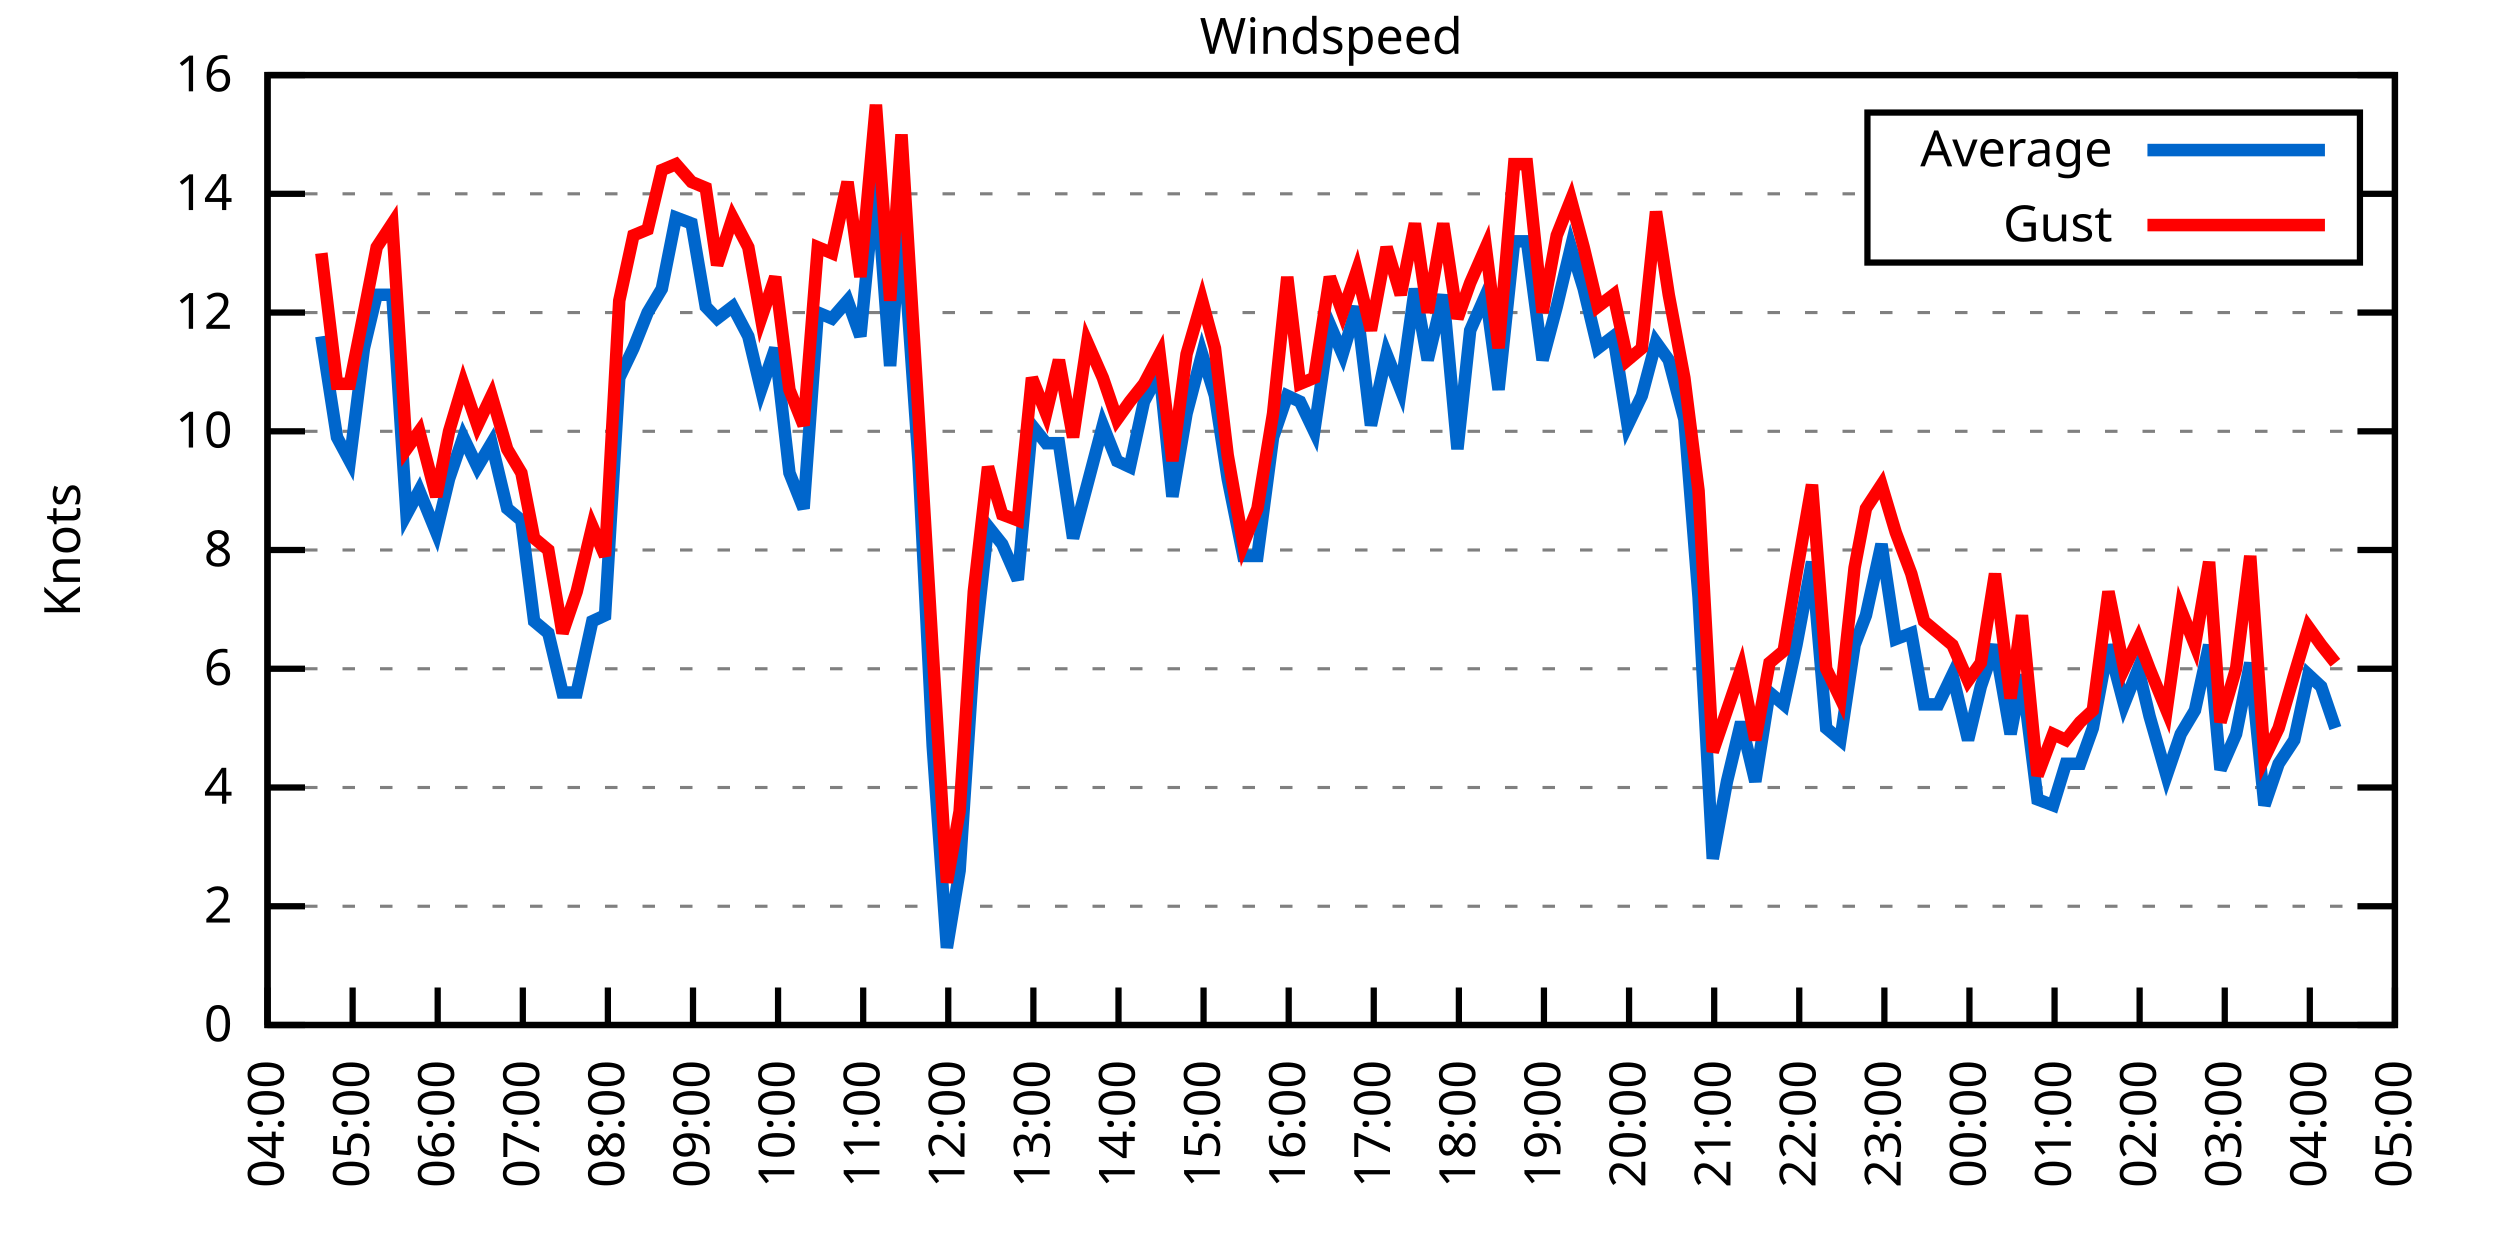
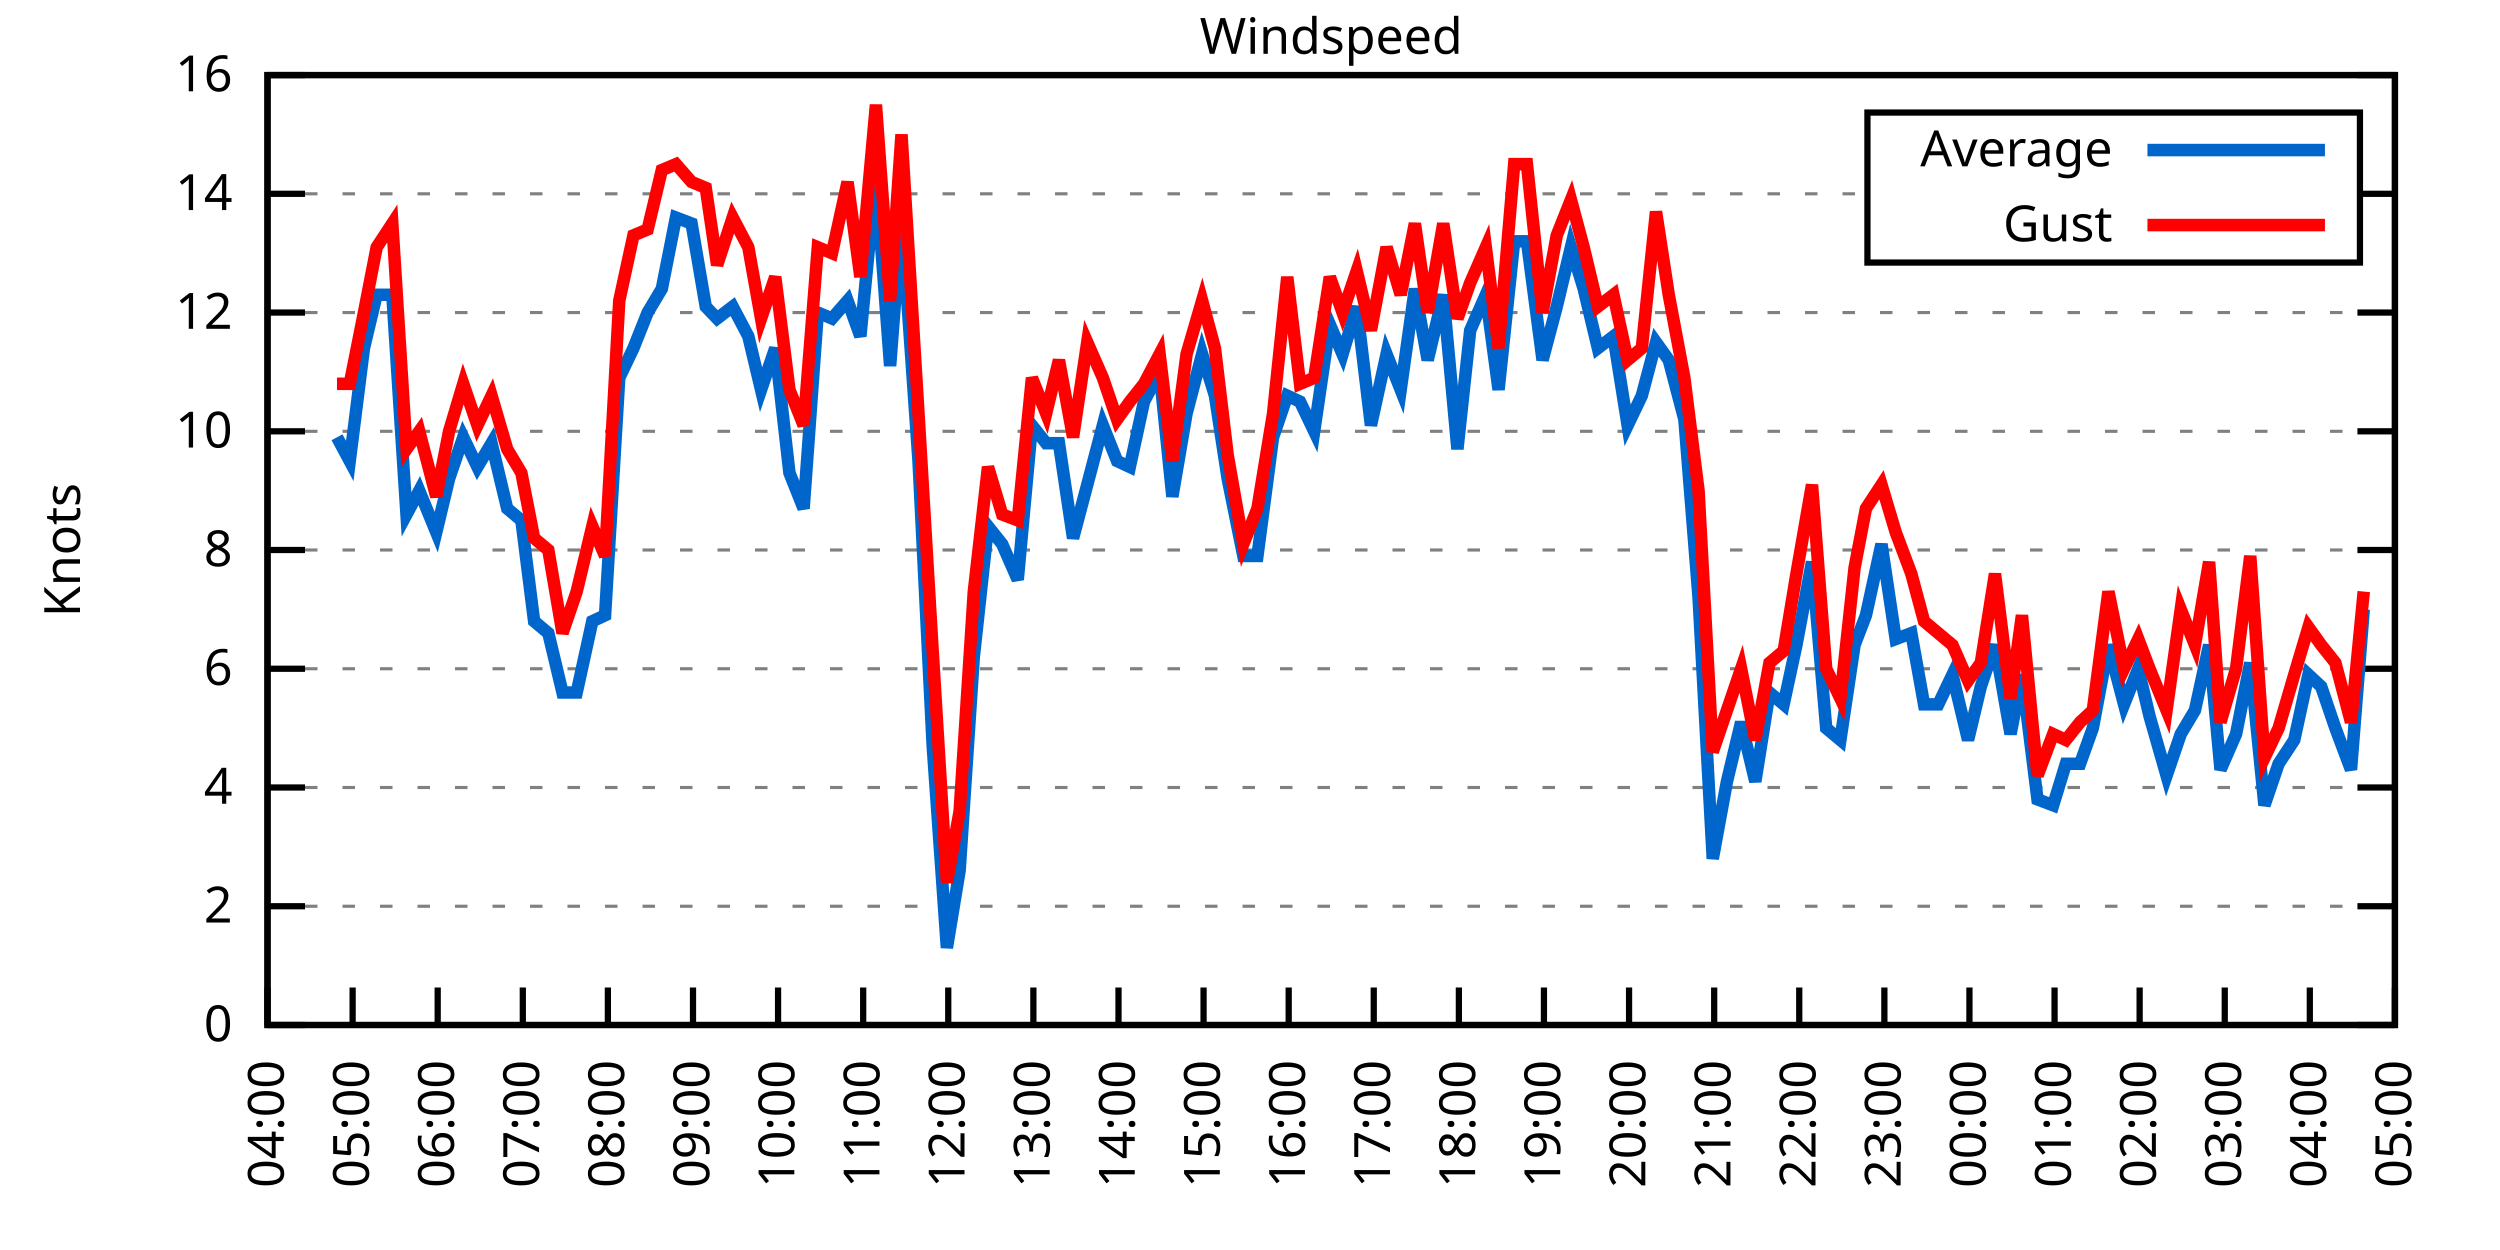
<svg xmlns="http://www.w3.org/2000/svg" xmlns:xlink="http://www.w3.org/1999/xlink" width="400" height="200" viewBox="0 0 400 200">
  <g id="gnuplot_canvas">
    <rect x="0" y="0" width="400" height="200" fill="none" />
    <defs>
      <circle id="gpDot" r="0.5" stroke-width="0.5" stroke="currentColor" />
      <path id="gpPt0" stroke-width="0.333" stroke="currentColor" d="M-1,0 h2 M0,-1 v2" />
      <path id="gpPt1" stroke-width="0.333" stroke="currentColor" d="M-1,-1 L1,1 M1,-1 L-1,1" />
      <path id="gpPt2" stroke-width="0.333" stroke="currentColor" d="M-1,0 L1,0 M0,-1 L0,1 M-1,-1 L1,1 M-1,1 L1,-1" />
      <rect id="gpPt3" stroke-width="0.333" stroke="currentColor" x="-1" y="-1" width="2" height="2" />
      <rect id="gpPt4" stroke-width="0.333" stroke="currentColor" fill="currentColor" x="-1" y="-1" width="2" height="2" />
      <circle id="gpPt5" stroke-width="0.333" stroke="currentColor" cx="0" cy="0" r="1" />
      <use xlink:href="#gpPt5" id="gpPt6" fill="currentColor" stroke="none" />
      <path id="gpPt7" stroke-width="0.333" stroke="currentColor" d="M0,-1.33 L-1.33,0.67 L1.33,0.67 z" />
      <use xlink:href="#gpPt7" id="gpPt8" fill="currentColor" stroke="none" />
      <use xlink:href="#gpPt7" id="gpPt9" stroke="currentColor" transform="rotate(180)" />
      <use xlink:href="#gpPt9" id="gpPt10" fill="currentColor" stroke="none" />
      <use xlink:href="#gpPt3" id="gpPt11" stroke="currentColor" transform="rotate(45)" />
      <use xlink:href="#gpPt11" id="gpPt12" fill="currentColor" stroke="none" />
      <path id="gpPt13" stroke-width="0.333" stroke="currentColor" d="M0,1.330 L1.265,0.411 L0.782,-1.067 L-0.782,-1.076 L-1.265,0.411 z" />
      <use xlink:href="#gpPt13" id="gpPt14" fill="currentColor" stroke="none" />
      <filter id="textbox" filterUnits="objectBoundingBox" x="0" y="0" height="1" width="1">
        <feFlood flood-color="white" flood-opacity="1" result="bgnd" />
        <feComposite in="SourceGraphic" in2="bgnd" operator="atop" />
      </filter>
      <filter id="greybox" filterUnits="objectBoundingBox" x="0" y="0" height="1" width="1">
        <feFlood flood-color="lightgrey" flood-opacity="1" result="grey" />
        <feComposite in="SourceGraphic" in2="grey" operator="atop" />
      </filter>
    </defs>
    <g fill="none" color="white" stroke="currentColor" stroke-width="1.00" stroke-linecap="butt" stroke-linejoin="miter">
</g>
    <g fill="none" color="black" stroke="currentColor" stroke-width="1.00" stroke-linecap="butt" stroke-linejoin="miter">
      <g stroke="none" shape-rendering="crispEdges">
        <polygon fill="rgb(255, 255, 255)" points="42.80,164.00 383.18,164.00 383.18,12.02 42.80,12.02 " />
      </g>
    </g>
    <g fill="none" color="black" stroke="currentColor" stroke-width="1.00" stroke-linecap="butt" stroke-linejoin="miter">
</g>
    <g fill="none" color="black" stroke="black" stroke-width="0.50" stroke-linecap="butt" stroke-linejoin="miter">
</g>
    <g fill="none" color="gray" stroke="currentColor" stroke-width="0.50" stroke-linecap="butt" stroke-linejoin="miter">
      <path stroke="gray" stroke-dasharray="2,4" class="gridline" d="M42.80,164.00 L383.19,164.00  " />
    </g>
    <g fill="none" color="gray" stroke="gray" stroke-width="1.00" stroke-linecap="butt" stroke-linejoin="miter">
</g>
    <g fill="none" color="black" stroke="currentColor" stroke-width="1.00" stroke-linecap="butt" stroke-linejoin="miter">
      <path stroke="black" d="M42.80,164.00 L48.80,164.00 M383.19,164.00 L377.19,164.00  " />
      <g transform="translate(37.20,166.60)" stroke="none" fill="black" font-family="Sans" font-size="8.00" text-anchor="end">
        <text>
          <tspan font-family="Sans"> 0</tspan>
        </text>
      </g>
    </g>
    <g fill="none" color="black" stroke="currentColor" stroke-width="1.00" stroke-linecap="butt" stroke-linejoin="miter">
</g>
    <g fill="none" color="black" stroke="black" stroke-width="0.50" stroke-linecap="butt" stroke-linejoin="miter">
</g>
    <g fill="none" color="gray" stroke="currentColor" stroke-width="0.50" stroke-linecap="butt" stroke-linejoin="miter">
      <path stroke="gray" stroke-dasharray="2,4" class="gridline" d="M42.80,145.00 L383.19,145.00  " />
    </g>
    <g fill="none" color="gray" stroke="gray" stroke-width="1.00" stroke-linecap="butt" stroke-linejoin="miter">
</g>
    <g fill="none" color="black" stroke="currentColor" stroke-width="1.00" stroke-linecap="butt" stroke-linejoin="miter">
      <path stroke="black" d="M42.80,145.00 L48.80,145.00 M383.19,145.00 L377.19,145.00  " />
      <g transform="translate(37.20,147.60)" stroke="none" fill="black" font-family="Sans" font-size="8.00" text-anchor="end">
        <text>
          <tspan font-family="Sans"> 2</tspan>
        </text>
      </g>
    </g>
    <g fill="none" color="black" stroke="currentColor" stroke-width="1.00" stroke-linecap="butt" stroke-linejoin="miter">
</g>
    <g fill="none" color="black" stroke="black" stroke-width="0.50" stroke-linecap="butt" stroke-linejoin="miter">
</g>
    <g fill="none" color="gray" stroke="currentColor" stroke-width="0.50" stroke-linecap="butt" stroke-linejoin="miter">
      <path stroke="gray" stroke-dasharray="2,4" class="gridline" d="M42.80,126.00 L383.19,126.00  " />
    </g>
    <g fill="none" color="gray" stroke="gray" stroke-width="1.00" stroke-linecap="butt" stroke-linejoin="miter">
</g>
    <g fill="none" color="black" stroke="currentColor" stroke-width="1.00" stroke-linecap="butt" stroke-linejoin="miter">
      <path stroke="black" d="M42.80,126.00 L48.80,126.00 M383.19,126.00 L377.19,126.00  " />
      <g transform="translate(37.20,128.60)" stroke="none" fill="black" font-family="Sans" font-size="8.00" text-anchor="end">
        <text>
          <tspan font-family="Sans"> 4</tspan>
        </text>
      </g>
    </g>
    <g fill="none" color="black" stroke="currentColor" stroke-width="1.00" stroke-linecap="butt" stroke-linejoin="miter">
</g>
    <g fill="none" color="black" stroke="black" stroke-width="0.50" stroke-linecap="butt" stroke-linejoin="miter">
</g>
    <g fill="none" color="gray" stroke="currentColor" stroke-width="0.50" stroke-linecap="butt" stroke-linejoin="miter">
      <path stroke="gray" stroke-dasharray="2,4" class="gridline" d="M42.80,107.00 L383.19,107.00  " />
    </g>
    <g fill="none" color="gray" stroke="gray" stroke-width="1.00" stroke-linecap="butt" stroke-linejoin="miter">
</g>
    <g fill="none" color="black" stroke="currentColor" stroke-width="1.00" stroke-linecap="butt" stroke-linejoin="miter">
      <path stroke="black" d="M42.80,107.00 L48.80,107.00 M383.19,107.00 L377.19,107.00  " />
      <g transform="translate(37.20,109.60)" stroke="none" fill="black" font-family="Sans" font-size="8.00" text-anchor="end">
        <text>
          <tspan font-family="Sans"> 6</tspan>
        </text>
      </g>
    </g>
    <g fill="none" color="black" stroke="currentColor" stroke-width="1.00" stroke-linecap="butt" stroke-linejoin="miter">
</g>
    <g fill="none" color="black" stroke="black" stroke-width="0.50" stroke-linecap="butt" stroke-linejoin="miter">
</g>
    <g fill="none" color="gray" stroke="currentColor" stroke-width="0.50" stroke-linecap="butt" stroke-linejoin="miter">
      <path stroke="gray" stroke-dasharray="2,4" class="gridline" d="M42.80,88.00 L383.19,88.00  " />
    </g>
    <g fill="none" color="gray" stroke="gray" stroke-width="1.00" stroke-linecap="butt" stroke-linejoin="miter">
</g>
    <g fill="none" color="black" stroke="currentColor" stroke-width="1.00" stroke-linecap="butt" stroke-linejoin="miter">
      <path stroke="black" d="M42.80,88.00 L48.80,88.00 M383.19,88.00 L377.19,88.00  " />
      <g transform="translate(37.20,90.60)" stroke="none" fill="black" font-family="Sans" font-size="8.00" text-anchor="end">
        <text>
          <tspan font-family="Sans"> 8</tspan>
        </text>
      </g>
    </g>
    <g fill="none" color="black" stroke="currentColor" stroke-width="1.00" stroke-linecap="butt" stroke-linejoin="miter">
</g>
    <g fill="none" color="black" stroke="black" stroke-width="0.50" stroke-linecap="butt" stroke-linejoin="miter">
</g>
    <g fill="none" color="gray" stroke="currentColor" stroke-width="0.50" stroke-linecap="butt" stroke-linejoin="miter">
      <path stroke="gray" stroke-dasharray="2,4" class="gridline" d="M42.80,69.01 L383.19,69.01  " />
    </g>
    <g fill="none" color="gray" stroke="gray" stroke-width="1.00" stroke-linecap="butt" stroke-linejoin="miter">
</g>
    <g fill="none" color="black" stroke="currentColor" stroke-width="1.00" stroke-linecap="butt" stroke-linejoin="miter">
      <path stroke="black" d="M42.80,69.01 L48.80,69.01 M383.19,69.01 L377.19,69.01  " />
      <g transform="translate(37.20,71.61)" stroke="none" fill="black" font-family="Sans" font-size="8.00" text-anchor="end">
        <text>
          <tspan font-family="Sans"> 10</tspan>
        </text>
      </g>
    </g>
    <g fill="none" color="black" stroke="currentColor" stroke-width="1.00" stroke-linecap="butt" stroke-linejoin="miter">
</g>
    <g fill="none" color="black" stroke="black" stroke-width="0.50" stroke-linecap="butt" stroke-linejoin="miter">
</g>
    <g fill="none" color="gray" stroke="currentColor" stroke-width="0.50" stroke-linecap="butt" stroke-linejoin="miter">
      <path stroke="gray" stroke-dasharray="2,4" class="gridline" d="M42.80,50.01 L383.19,50.01  " />
    </g>
    <g fill="none" color="gray" stroke="gray" stroke-width="1.00" stroke-linecap="butt" stroke-linejoin="miter">
</g>
    <g fill="none" color="black" stroke="currentColor" stroke-width="1.00" stroke-linecap="butt" stroke-linejoin="miter">
      <path stroke="black" d="M42.80,50.01 L48.80,50.01 M383.19,50.01 L377.19,50.01  " />
      <g transform="translate(37.20,52.61)" stroke="none" fill="black" font-family="Sans" font-size="8.00" text-anchor="end">
        <text>
          <tspan font-family="Sans"> 12</tspan>
        </text>
      </g>
    </g>
    <g fill="none" color="black" stroke="currentColor" stroke-width="1.00" stroke-linecap="butt" stroke-linejoin="miter">
</g>
    <g fill="none" color="black" stroke="black" stroke-width="0.50" stroke-linecap="butt" stroke-linejoin="miter">
</g>
    <g fill="none" color="gray" stroke="currentColor" stroke-width="0.50" stroke-linecap="butt" stroke-linejoin="miter">
      <path stroke="gray" stroke-dasharray="2,4" class="gridline" d="M42.80,31.01 L298.79,31.01 M377.59,31.01 L383.19,31.01  " />
    </g>
    <g fill="none" color="gray" stroke="gray" stroke-width="1.00" stroke-linecap="butt" stroke-linejoin="miter">
</g>
    <g fill="none" color="black" stroke="currentColor" stroke-width="1.00" stroke-linecap="butt" stroke-linejoin="miter">
      <path stroke="black" d="M42.80,31.01 L48.80,31.01 M383.19,31.01 L377.19,31.01  " />
      <g transform="translate(37.20,33.61)" stroke="none" fill="black" font-family="Sans" font-size="8.00" text-anchor="end">
        <text>
          <tspan font-family="Sans"> 14</tspan>
        </text>
      </g>
    </g>
    <g fill="none" color="black" stroke="currentColor" stroke-width="1.00" stroke-linecap="butt" stroke-linejoin="miter">
</g>
    <g fill="none" color="black" stroke="black" stroke-width="0.50" stroke-linecap="butt" stroke-linejoin="miter">
</g>
    <g fill="none" color="gray" stroke="currentColor" stroke-width="0.50" stroke-linecap="butt" stroke-linejoin="miter">
      <path stroke="gray" stroke-dasharray="2,4" class="gridline" d="M42.80,12.01 L383.19,12.01  " />
    </g>
    <g fill="none" color="gray" stroke="gray" stroke-width="1.00" stroke-linecap="butt" stroke-linejoin="miter">
</g>
    <g fill="none" color="black" stroke="currentColor" stroke-width="1.00" stroke-linecap="butt" stroke-linejoin="miter">
      <path stroke="black" d="M42.80,12.01 L48.80,12.01 M383.19,12.01 L377.19,12.01  " />
      <g transform="translate(37.20,14.61)" stroke="none" fill="black" font-family="Sans" font-size="8.00" text-anchor="end">
        <text>
          <tspan font-family="Sans"> 16</tspan>
        </text>
      </g>
    </g>
    <g fill="none" color="black" stroke="currentColor" stroke-width="1.00" stroke-linecap="butt" stroke-linejoin="miter">
      <path stroke="black" d="M42.80,164.00 L42.80,158.00  " />
      <g transform="translate(45.40,169.60) rotate(270.00)" stroke="none" fill="black" font-family="Sans" font-size="8.00" text-anchor="end">
        <text>
          <tspan font-family="Sans">04:00</tspan>
        </text>
      </g>
    </g>
    <g fill="none" color="black" stroke="currentColor" stroke-width="1.00" stroke-linecap="butt" stroke-linejoin="miter">
      <path stroke="black" d="M56.42,164.00 L56.42,158.00  " />
      <g transform="translate(59.02,169.60) rotate(270.00)" stroke="none" fill="black" font-family="Sans" font-size="8.00" text-anchor="end">
        <text>
          <tspan font-family="Sans">05:00</tspan>
        </text>
      </g>
    </g>
    <g fill="none" color="black" stroke="currentColor" stroke-width="1.00" stroke-linecap="butt" stroke-linejoin="miter">
      <path stroke="black" d="M70.03,164.00 L70.03,158.00  " />
      <g transform="translate(72.63,169.60) rotate(270.00)" stroke="none" fill="black" font-family="Sans" font-size="8.00" text-anchor="end">
        <text>
          <tspan font-family="Sans">06:00</tspan>
        </text>
      </g>
    </g>
    <g fill="none" color="black" stroke="currentColor" stroke-width="1.00" stroke-linecap="butt" stroke-linejoin="miter">
      <path stroke="black" d="M83.65,164.00 L83.65,158.00  " />
      <g transform="translate(86.25,169.60) rotate(270.00)" stroke="none" fill="black" font-family="Sans" font-size="8.00" text-anchor="end">
        <text>
          <tspan font-family="Sans">07:00</tspan>
        </text>
      </g>
    </g>
    <g fill="none" color="black" stroke="currentColor" stroke-width="1.00" stroke-linecap="butt" stroke-linejoin="miter">
      <path stroke="black" d="M97.26,164.00 L97.26,158.00  " />
      <g transform="translate(99.86,169.60) rotate(270.00)" stroke="none" fill="black" font-family="Sans" font-size="8.00" text-anchor="end">
        <text>
          <tspan font-family="Sans">08:00</tspan>
        </text>
      </g>
    </g>
    <g fill="none" color="black" stroke="currentColor" stroke-width="1.00" stroke-linecap="butt" stroke-linejoin="miter">
      <path stroke="black" d="M110.88,164.00 L110.88,158.00  " />
      <g transform="translate(113.48,169.60) rotate(270.00)" stroke="none" fill="black" font-family="Sans" font-size="8.00" text-anchor="end">
        <text>
          <tspan font-family="Sans">09:00</tspan>
        </text>
      </g>
    </g>
    <g fill="none" color="black" stroke="currentColor" stroke-width="1.00" stroke-linecap="butt" stroke-linejoin="miter">
      <path stroke="black" d="M124.49,164.00 L124.49,158.00  " />
      <g transform="translate(127.09,169.60) rotate(270.00)" stroke="none" fill="black" font-family="Sans" font-size="8.00" text-anchor="end">
        <text>
          <tspan font-family="Sans">10:00</tspan>
        </text>
      </g>
    </g>
    <g fill="none" color="black" stroke="currentColor" stroke-width="1.00" stroke-linecap="butt" stroke-linejoin="miter">
      <path stroke="black" d="M138.11,164.00 L138.11,158.00  " />
      <g transform="translate(140.71,169.60) rotate(270.00)" stroke="none" fill="black" font-family="Sans" font-size="8.00" text-anchor="end">
        <text>
          <tspan font-family="Sans">11:00</tspan>
        </text>
      </g>
    </g>
    <g fill="none" color="black" stroke="currentColor" stroke-width="1.00" stroke-linecap="butt" stroke-linejoin="miter">
      <path stroke="black" d="M151.72,164.00 L151.72,158.00  " />
      <g transform="translate(154.32,169.60) rotate(270.00)" stroke="none" fill="black" font-family="Sans" font-size="8.00" text-anchor="end">
        <text>
          <tspan font-family="Sans">12:00</tspan>
        </text>
      </g>
    </g>
    <g fill="none" color="black" stroke="currentColor" stroke-width="1.00" stroke-linecap="butt" stroke-linejoin="miter">
      <path stroke="black" d="M165.34,164.00 L165.34,158.00  " />
      <g transform="translate(167.94,169.60) rotate(270.00)" stroke="none" fill="black" font-family="Sans" font-size="8.00" text-anchor="end">
        <text>
          <tspan font-family="Sans">13:00</tspan>
        </text>
      </g>
    </g>
    <g fill="none" color="black" stroke="currentColor" stroke-width="1.00" stroke-linecap="butt" stroke-linejoin="miter">
      <path stroke="black" d="M178.96,164.00 L178.96,158.00  " />
      <g transform="translate(181.56,169.60) rotate(270.00)" stroke="none" fill="black" font-family="Sans" font-size="8.00" text-anchor="end">
        <text>
          <tspan font-family="Sans">14:00</tspan>
        </text>
      </g>
    </g>
    <g fill="none" color="black" stroke="currentColor" stroke-width="1.00" stroke-linecap="butt" stroke-linejoin="miter">
      <path stroke="black" d="M192.57,164.00 L192.57,158.00  " />
      <g transform="translate(195.17,169.60) rotate(270.00)" stroke="none" fill="black" font-family="Sans" font-size="8.00" text-anchor="end">
        <text>
          <tspan font-family="Sans">15:00</tspan>
        </text>
      </g>
    </g>
    <g fill="none" color="black" stroke="currentColor" stroke-width="1.00" stroke-linecap="butt" stroke-linejoin="miter">
      <path stroke="black" d="M206.19,164.00 L206.19,158.00  " />
      <g transform="translate(208.79,169.60) rotate(270.00)" stroke="none" fill="black" font-family="Sans" font-size="8.00" text-anchor="end">
        <text>
          <tspan font-family="Sans">16:00</tspan>
        </text>
      </g>
    </g>
    <g fill="none" color="black" stroke="currentColor" stroke-width="1.00" stroke-linecap="butt" stroke-linejoin="miter">
      <path stroke="black" d="M219.80,164.00 L219.80,158.00  " />
      <g transform="translate(222.40,169.60) rotate(270.00)" stroke="none" fill="black" font-family="Sans" font-size="8.00" text-anchor="end">
        <text>
          <tspan font-family="Sans">17:00</tspan>
        </text>
      </g>
    </g>
    <g fill="none" color="black" stroke="currentColor" stroke-width="1.00" stroke-linecap="butt" stroke-linejoin="miter">
      <path stroke="black" d="M233.42,164.00 L233.42,158.00  " />
      <g transform="translate(236.02,169.60) rotate(270.00)" stroke="none" fill="black" font-family="Sans" font-size="8.00" text-anchor="end">
        <text>
          <tspan font-family="Sans">18:00</tspan>
        </text>
      </g>
    </g>
    <g fill="none" color="black" stroke="currentColor" stroke-width="1.00" stroke-linecap="butt" stroke-linejoin="miter">
      <path stroke="black" d="M247.03,164.00 L247.03,158.00  " />
      <g transform="translate(249.63,169.60) rotate(270.00)" stroke="none" fill="black" font-family="Sans" font-size="8.00" text-anchor="end">
        <text>
          <tspan font-family="Sans">19:00</tspan>
        </text>
      </g>
    </g>
    <g fill="none" color="black" stroke="currentColor" stroke-width="1.00" stroke-linecap="butt" stroke-linejoin="miter">
      <path stroke="black" d="M260.65,164.00 L260.65,158.00  " />
      <g transform="translate(263.25,169.60) rotate(270.00)" stroke="none" fill="black" font-family="Sans" font-size="8.00" text-anchor="end">
        <text>
          <tspan font-family="Sans">20:00</tspan>
        </text>
      </g>
    </g>
    <g fill="none" color="black" stroke="currentColor" stroke-width="1.00" stroke-linecap="butt" stroke-linejoin="miter">
      <path stroke="black" d="M274.27,164.00 L274.27,158.00  " />
      <g transform="translate(276.87,169.60) rotate(270.00)" stroke="none" fill="black" font-family="Sans" font-size="8.00" text-anchor="end">
        <text>
          <tspan font-family="Sans">21:00</tspan>
        </text>
      </g>
    </g>
    <g fill="none" color="black" stroke="currentColor" stroke-width="1.00" stroke-linecap="butt" stroke-linejoin="miter">
      <path stroke="black" d="M287.88,164.00 L287.88,158.00  " />
      <g transform="translate(290.48,169.60) rotate(270.00)" stroke="none" fill="black" font-family="Sans" font-size="8.00" text-anchor="end">
        <text>
          <tspan font-family="Sans">22:00</tspan>
        </text>
      </g>
    </g>
    <g fill="none" color="black" stroke="currentColor" stroke-width="1.00" stroke-linecap="butt" stroke-linejoin="miter">
      <path stroke="black" d="M301.50,164.00 L301.50,158.00  " />
      <g transform="translate(304.10,169.60) rotate(270.00)" stroke="none" fill="black" font-family="Sans" font-size="8.00" text-anchor="end">
        <text>
          <tspan font-family="Sans">23:00</tspan>
        </text>
      </g>
    </g>
    <g fill="none" color="black" stroke="currentColor" stroke-width="1.00" stroke-linecap="butt" stroke-linejoin="miter">
      <path stroke="black" d="M315.11,164.00 L315.11,158.00  " />
      <g transform="translate(317.71,169.60) rotate(270.00)" stroke="none" fill="black" font-family="Sans" font-size="8.00" text-anchor="end">
        <text>
          <tspan font-family="Sans">00:00</tspan>
        </text>
      </g>
    </g>
    <g fill="none" color="black" stroke="currentColor" stroke-width="1.00" stroke-linecap="butt" stroke-linejoin="miter">
      <path stroke="black" d="M328.73,164.00 L328.73,158.00  " />
      <g transform="translate(331.33,169.60) rotate(270.00)" stroke="none" fill="black" font-family="Sans" font-size="8.00" text-anchor="end">
        <text>
          <tspan font-family="Sans">01:00</tspan>
        </text>
      </g>
    </g>
    <g fill="none" color="black" stroke="currentColor" stroke-width="1.00" stroke-linecap="butt" stroke-linejoin="miter">
      <path stroke="black" d="M342.34,164.00 L342.34,158.00  " />
      <g transform="translate(344.94,169.60) rotate(270.00)" stroke="none" fill="black" font-family="Sans" font-size="8.00" text-anchor="end">
        <text>
          <tspan font-family="Sans">02:00</tspan>
        </text>
      </g>
    </g>
    <g fill="none" color="black" stroke="currentColor" stroke-width="1.00" stroke-linecap="butt" stroke-linejoin="miter">
      <path stroke="black" d="M355.96,164.00 L355.96,158.00  " />
      <g transform="translate(358.56,169.60) rotate(270.00)" stroke="none" fill="black" font-family="Sans" font-size="8.00" text-anchor="end">
        <text>
          <tspan font-family="Sans">03:00</tspan>
        </text>
      </g>
    </g>
    <g fill="none" color="black" stroke="currentColor" stroke-width="1.00" stroke-linecap="butt" stroke-linejoin="miter">
      <path stroke="black" d="M369.57,164.00 L369.57,158.00  " />
      <g transform="translate(372.17,169.60) rotate(270.00)" stroke="none" fill="black" font-family="Sans" font-size="8.00" text-anchor="end">
        <text>
          <tspan font-family="Sans">04:00</tspan>
        </text>
      </g>
    </g>
    <g fill="none" color="black" stroke="currentColor" stroke-width="1.00" stroke-linecap="butt" stroke-linejoin="miter">
      <path stroke="black" d="M383.19,164.00 L383.19,158.00  " />
      <g transform="translate(385.79,169.60) rotate(270.00)" stroke="none" fill="black" font-family="Sans" font-size="8.00" text-anchor="end">
        <text>
          <tspan font-family="Sans">05:00</tspan>
        </text>
      </g>
    </g>
    <g fill="none" color="black" stroke="currentColor" stroke-width="1.00" stroke-linecap="butt" stroke-linejoin="miter">
</g>
    <g fill="none" color="black" stroke="currentColor" stroke-width="1.00" stroke-linecap="butt" stroke-linejoin="miter">
      <path stroke="black" d="M42.80,12.01 L42.80,164.00 L383.19,164.00 L383.19,12.01 L42.80,12.01 Z  " />
    </g>
    <g fill="none" color="black" stroke="currentColor" stroke-width="1.00" stroke-linecap="butt" stroke-linejoin="miter">
</g>
    <g fill="none" color="black" stroke="currentColor" stroke-width="1.00" stroke-linecap="butt" stroke-linejoin="miter">
      <path stroke="black" d="M298.79,42.01 L298.79,18.01 L377.59,18.01 L377.59,42.01 L298.79,42.01 Z  " />
    </g>
    <g id="Windspeed_plot_1">
      <g fill="none" color="white" stroke="black" stroke-width="2.00" stroke-linecap="butt" stroke-linejoin="miter">
</g>
      <g fill="none" color="black" stroke="currentColor" stroke-width="2.00" stroke-linecap="butt" stroke-linejoin="miter">
        <g transform="translate(337.99,26.61)" stroke="none" fill="black" font-family="Sans" font-size="8.00" text-anchor="end">
          <text>
            <tspan font-family="Sans">Average</tspan>
          </text>
        </g>
      </g>
      <g fill="none" color="black" stroke="currentColor" stroke-width="2.00" stroke-linecap="butt" stroke-linejoin="miter">
-         <path stroke="rgb(  0, 102, 204)" d="M343.59,24.01 L371.99,24.01 M51.42,53.81 L53.92,69.96 L55.96,73.76 L58.23,55.71 L60.27,47.16 L62.77,47.16   L65.04,82.31 L67.08,78.51 L69.80,85.16 L71.85,76.61 L74.12,69.96 L76.39,74.71 L78.65,70.91 L81.15,81.36   L83.42,83.26 L85.46,99.40 L87.73,101.30 L90.00,110.80 L92.27,110.80 L94.77,99.40 L96.81,98.45 L99.08,60.46   L101.35,55.71 L103.62,50.01 L105.89,46.21 L108.15,34.81 L110.65,35.76 L112.92,49.06 L114.74,50.96 L117.23,49.06   L119.73,53.81 L121.77,62.36 L124.04,55.71 L126.31,75.66 L128.58,81.36 L130.85,50.01 L133.12,50.96 L135.61,48.11   L137.66,53.81 L140.15,28.16 L142.42,58.56 L144.24,34.81 L146.96,73.76 L149.23,119.35 L151.50,151.65 L153.54,139.30   L155.81,105.10 L158.08,84.21 L160.35,87.06 L162.84,92.75 L165.11,68.06 L167.38,70.91 L169.43,70.91 L171.69,86.11   L173.96,77.56 L176.46,68.06 L178.73,73.76 L180.77,74.71 L183.04,64.26 L185.54,59.51 L187.58,79.46 L189.85,66.16   L192.34,56.66 L194.39,63.31 L196.43,76.61 L198.93,88.95 L201.19,88.95 L203.69,69.96 L205.96,63.31 L208.00,64.26   L210.27,69.01 L212.77,51.91 L214.81,56.66 L217.08,49.06 L219.35,68.06 L221.85,56.66 L224.11,62.36 L226.38,46.21   L228.43,57.61 L230.92,47.16 L233.19,71.86 L235.23,52.86 L237.73,47.16 L239.77,62.36 L242.27,38.61 L244.31,38.61   L246.81,57.61 L249.08,49.06 L251.35,39.56 L253.39,46.21 L255.66,55.71 L258.15,53.81 L260.42,68.06 L262.69,63.31   L264.96,54.76 L267.00,57.61 L269.50,67.11 L271.77,95.60 L274.04,137.40 L276.31,125.05 L278.58,115.55 L280.85,125.05   L283.12,110.80 L285.38,112.70 L287.43,103.20 L289.92,89.90 L292.19,116.50 L294.46,118.40 L296.73,103.20 L298.55,98.45   L301.04,87.06 L303.31,102.25 L305.81,101.30 L307.85,112.70 L310.12,112.70 L312.39,107.95 L314.89,118.40 L316.93,109.85   L319.20,103.20 L321.69,117.45 L323.51,107.95 L326.00,127.90 L328.50,128.85 L330.54,122.20 L332.81,122.20 L334.85,116.50   L337.35,103.20 L339.85,112.70 L342.12,107.00 L343.93,114.60 L346.65,124.10 L348.92,117.45 L351.19,113.65 L353.46,103.20   L355.28,123.15 L357.77,117.45 L360.04,106.05 L362.31,128.85 L364.58,122.20 L367.08,118.40 L369.35,107.95 L371.39,109.85   L373.66,116.50  " />
+         <path stroke="rgb(  0, 102, 204)" d="M343.59,24.01 L371.99,24.01 M53.92,69.96 L55.96,73.76 L58.23,55.71 L60.27,47.16 L62.77,47.16 L65.04,82.31   L67.08,78.51 L69.80,85.16 L71.85,76.61 L74.12,69.96 L76.39,74.71 L78.65,70.91 L81.15,81.36 L83.42,83.26   L85.46,99.40 L87.73,101.30 L90.00,110.80 L92.27,110.80 L94.77,99.40 L96.81,98.45 L99.08,60.46 L101.35,55.71   L103.62,50.01 L105.89,46.21 L108.15,34.81 L110.65,35.76 L112.92,49.06 L114.74,50.96 L117.23,49.06 L119.73,53.81   L121.77,62.36 L124.04,55.71 L126.31,75.66 L128.58,81.36 L130.85,50.01 L133.12,50.96 L135.61,48.11 L137.66,53.81   L140.15,28.16 L142.42,58.56 L144.24,34.81 L146.96,73.76 L149.23,119.35 L151.50,151.65 L153.54,139.30 L155.81,105.10   L158.08,84.21 L160.35,87.06 L162.84,92.75 L165.11,68.06 L167.38,70.91 L169.43,70.91 L171.69,86.11 L173.96,77.56   L176.46,68.06 L178.73,73.76 L180.77,74.71 L183.04,64.26 L185.54,59.51 L187.58,79.46 L189.85,66.16 L192.34,56.66   L194.39,63.31 L196.43,76.61 L198.93,88.95 L201.19,88.95 L203.69,69.96 L205.96,63.31 L208.00,64.26 L210.27,69.01   L212.77,51.91 L214.81,56.66 L217.08,49.06 L219.35,68.06 L221.85,56.66 L224.11,62.36 L226.38,46.21 L228.43,57.61   L230.92,47.16 L233.19,71.86 L235.23,52.86 L237.73,47.16 L239.77,62.36 L242.27,38.61 L244.31,38.61 L246.81,57.61   L249.08,49.06 L251.35,39.56 L253.39,46.21 L255.66,55.71 L258.15,53.81 L260.42,68.06 L262.69,63.31 L264.96,54.76   L267.00,57.61 L269.50,67.11 L271.77,95.60 L274.04,137.40 L276.31,125.05 L278.58,115.55 L280.85,125.05 L283.12,110.80   L285.38,112.70 L287.43,103.20 L289.92,89.90 L292.19,116.50 L294.46,118.40 L296.73,103.20 L298.55,98.45 L301.04,87.06   L303.31,102.25 L305.81,101.30 L307.85,112.70 L310.12,112.70 L312.39,107.95 L314.89,118.40 L316.93,109.85 L319.20,103.20   L321.69,117.45 L323.51,107.95 L326.00,127.90 L328.50,128.85 L330.54,122.20 L332.81,122.20 L334.85,116.50 L337.35,103.20   L339.85,112.70 L342.12,107.00 L343.93,114.60 L346.65,124.10 L348.92,117.45 L351.19,113.65 L353.46,103.20 L355.28,123.15   L357.77,117.45 L360.04,106.05 L362.31,128.85 L364.58,122.20 L367.08,118.40 L369.35,107.95 L371.39,109.85 L373.66,116.50   L376.16,123.15 L378.20,97.50  " />
      </g>
    </g>
    <g id="Windspeed_plot_2">
      <g fill="none" color="black" stroke="currentColor" stroke-width="2.00" stroke-linecap="butt" stroke-linejoin="miter">
        <g transform="translate(337.99,38.61)" stroke="none" fill="black" font-family="Sans" font-size="8.00" text-anchor="end">
          <text>
            <tspan font-family="Sans">Gust</tspan>
          </text>
        </g>
      </g>
      <g fill="none" color="black" stroke="currentColor" stroke-width="2.00" stroke-linecap="butt" stroke-linejoin="miter">
-         <path stroke="rgb(255,   0,   0)" d="M343.59,36.01 L371.99,36.01 M51.42,40.51 L53.92,61.41 L55.96,61.41 L58.23,50.01 L60.27,39.56 L62.77,35.76   L65.04,71.86 L67.08,69.01 L69.80,79.46 L71.85,69.01 L74.12,61.41 L76.39,68.06 L78.65,63.31 L81.15,71.86   L83.42,75.66 L85.46,86.11 L87.73,88.00 L90.00,101.30 L92.27,94.65 L94.77,84.21 L96.81,88.95 L99.08,48.11   L101.35,37.66 L103.62,36.71 L105.89,27.21 L108.15,26.26 L110.65,29.11 L112.92,30.06 L114.74,42.41 L117.23,34.81   L119.73,39.56 L121.77,50.96 L124.04,44.31 L126.31,62.36 L128.58,68.06 L130.85,39.56 L133.12,40.51 L135.61,29.11   L137.66,44.31 L140.15,16.76 L142.42,48.11 L144.24,21.51 L146.96,66.16 L149.23,104.15 L151.50,141.20 L153.54,129.80   L155.81,94.65 L158.08,74.71 L160.35,82.31 L162.84,83.26 L165.11,60.46 L167.38,66.16 L169.43,57.61 L171.69,69.96   L173.96,54.76 L176.46,60.46 L178.73,67.11 L180.77,64.26 L183.04,61.41 L185.54,56.66 L187.58,73.76 L189.85,56.66   L192.34,48.11 L194.39,55.71 L196.43,72.81 L198.93,87.06 L201.19,81.36 L203.69,66.16 L205.96,44.31 L208.00,61.41   L210.27,60.46 L212.77,44.31 L214.81,50.01 L217.08,43.36 L219.35,52.86 L221.85,39.56 L224.11,47.16 L226.38,35.76   L228.43,50.01 L230.92,35.76 L233.19,50.96 L235.23,45.26 L237.73,39.56 L239.77,55.71 L242.27,26.26 L244.31,26.26   L246.81,50.01 L249.08,37.66 L251.35,31.96 L253.39,39.56 L255.66,49.06 L258.15,47.16 L260.42,57.61 L262.69,55.71   L264.96,33.86 L267.00,47.16 L269.50,60.46 L271.77,78.51 L274.04,120.30 L276.31,113.65 L278.58,107.00 L280.85,118.40   L283.12,106.05 L285.38,104.15 L287.43,91.80 L289.92,77.56 L292.19,107.00 L294.46,111.75 L296.73,90.85 L298.55,81.36   L301.04,77.56 L303.31,85.16 L305.81,91.80 L307.85,99.40 L310.12,101.30 L312.39,103.20 L314.89,108.90 L316.93,106.05   L319.20,91.80 L321.69,111.75 L323.51,98.45 L326.00,124.10 L328.50,117.45 L330.54,118.40 L332.81,115.55 L334.85,113.65   L337.35,94.65 L339.85,107.00 L342.12,102.25 L343.93,107.00 L346.65,113.65 L348.92,97.50 L351.19,103.20 L353.46,89.90   L355.28,115.55 L357.77,107.00 L360.04,88.95 L362.31,121.25 L364.58,116.50 L367.08,107.95 L369.35,100.35 L371.39,103.20   L373.66,106.05  " />
+         <path stroke="rgb(255,   0,   0)" d="M343.59,36.01 L371.99,36.01 M53.92,61.41 L55.96,61.41 L58.23,50.01 L60.27,39.56 L62.77,35.76 L65.04,71.86   L67.08,69.01 L69.80,79.46 L71.85,69.01 L74.12,61.41 L76.39,68.06 L78.65,63.31 L81.15,71.86 L83.42,75.66   L85.46,86.11 L87.73,88.00 L90.00,101.30 L92.27,94.65 L94.77,84.21 L96.81,88.95 L99.08,48.11 L101.35,37.66   L103.62,36.71 L105.89,27.21 L108.15,26.26 L110.65,29.11 L112.92,30.06 L114.74,42.41 L117.23,34.81 L119.73,39.56   L121.77,50.96 L124.04,44.31 L126.31,62.36 L128.58,68.06 L130.85,39.56 L133.12,40.51 L135.61,29.11 L137.66,44.31   L140.15,16.76 L142.42,48.11 L144.24,21.51 L146.96,66.16 L149.23,104.15 L151.50,141.20 L153.54,129.80 L155.81,94.65   L158.08,74.71 L160.35,82.31 L162.84,83.26 L165.11,60.46 L167.38,66.16 L169.43,57.61 L171.69,69.96 L173.96,54.76   L176.46,60.46 L178.73,67.11 L180.77,64.26 L183.04,61.41 L185.54,56.66 L187.58,73.76 L189.85,56.66 L192.34,48.11   L194.39,55.71 L196.43,72.81 L198.93,87.06 L201.19,81.36 L203.69,66.16 L205.96,44.31 L208.00,61.41 L210.27,60.46   L212.77,44.31 L214.81,50.01 L217.08,43.36 L219.35,52.86 L221.85,39.56 L224.11,47.16 L226.38,35.76 L228.43,50.01   L230.92,35.76 L233.19,50.96 L235.23,45.26 L237.73,39.56 L239.77,55.71 L242.27,26.26 L244.31,26.26 L246.81,50.01   L249.08,37.66 L251.35,31.96 L253.39,39.56 L255.66,49.06 L258.15,47.16 L260.42,57.61 L262.69,55.71 L264.96,33.86   L267.00,47.16 L269.50,60.46 L271.77,78.51 L274.04,120.30 L276.31,113.65 L278.58,107.00 L280.85,118.40 L283.12,106.05   L285.38,104.15 L287.43,91.80 L289.92,77.56 L292.19,107.00 L294.46,111.75 L296.73,90.85 L298.55,81.36 L301.04,77.56   L303.31,85.16 L305.81,91.80 L307.85,99.40 L310.12,101.30 L312.39,103.20 L314.89,108.90 L316.93,106.05 L319.20,91.80   L321.69,111.75 L323.51,98.45 L326.00,124.10 L328.50,117.45 L330.54,118.40 L332.81,115.55 L334.85,113.65 L337.35,94.65   L339.85,107.00 L342.12,102.25 L343.93,107.00 L346.65,113.65 L348.92,97.50 L351.19,103.20 L353.46,89.90 L355.28,115.55   L357.77,107.00 L360.04,88.95 L362.31,121.25 L364.58,116.50 L367.08,107.95 L369.35,100.35 L371.39,103.20 L373.66,106.05   L376.16,115.55 L378.20,94.65  " />
      </g>
    </g>
    <g fill="none" color="black" stroke="currentColor" stroke-width="2.00" stroke-linecap="butt" stroke-linejoin="miter">
</g>
    <g fill="none" color="black" stroke="black" stroke-width="1.00" stroke-linecap="butt" stroke-linejoin="miter">
</g>
    <g fill="none" color="black" stroke="currentColor" stroke-width="1.00" stroke-linecap="butt" stroke-linejoin="miter">
      <path stroke="black" d="M42.80,12.01 L42.80,164.00 L383.19,164.00 L383.19,12.01 L42.80,12.01 Z  " />
      <g transform="translate(12.80,88.01) rotate(270.00)" stroke="none" fill="black" font-family="Sans" font-size="8.00" text-anchor="middle">
        <text>
          <tspan font-family="Sans">Knots</tspan>
        </text>
      </g>
    </g>
    <g fill="none" color="black" stroke="currentColor" stroke-width="1.00" stroke-linecap="butt" stroke-linejoin="miter">
</g>
    <g fill="none" color="black" stroke="currentColor" stroke-width="1.00" stroke-linecap="butt" stroke-linejoin="miter">
      <g transform="translate(212.99,8.61)" stroke="none" fill="black" font-family="Sans" font-size="8.00" text-anchor="middle">
        <text>
          <tspan font-family="Sans">Windspeed</tspan>
        </text>
      </g>
    </g>
    <g fill="none" color="black" stroke="currentColor" stroke-width="1.00" stroke-linecap="butt" stroke-linejoin="miter">
</g>
  </g>
</svg>
